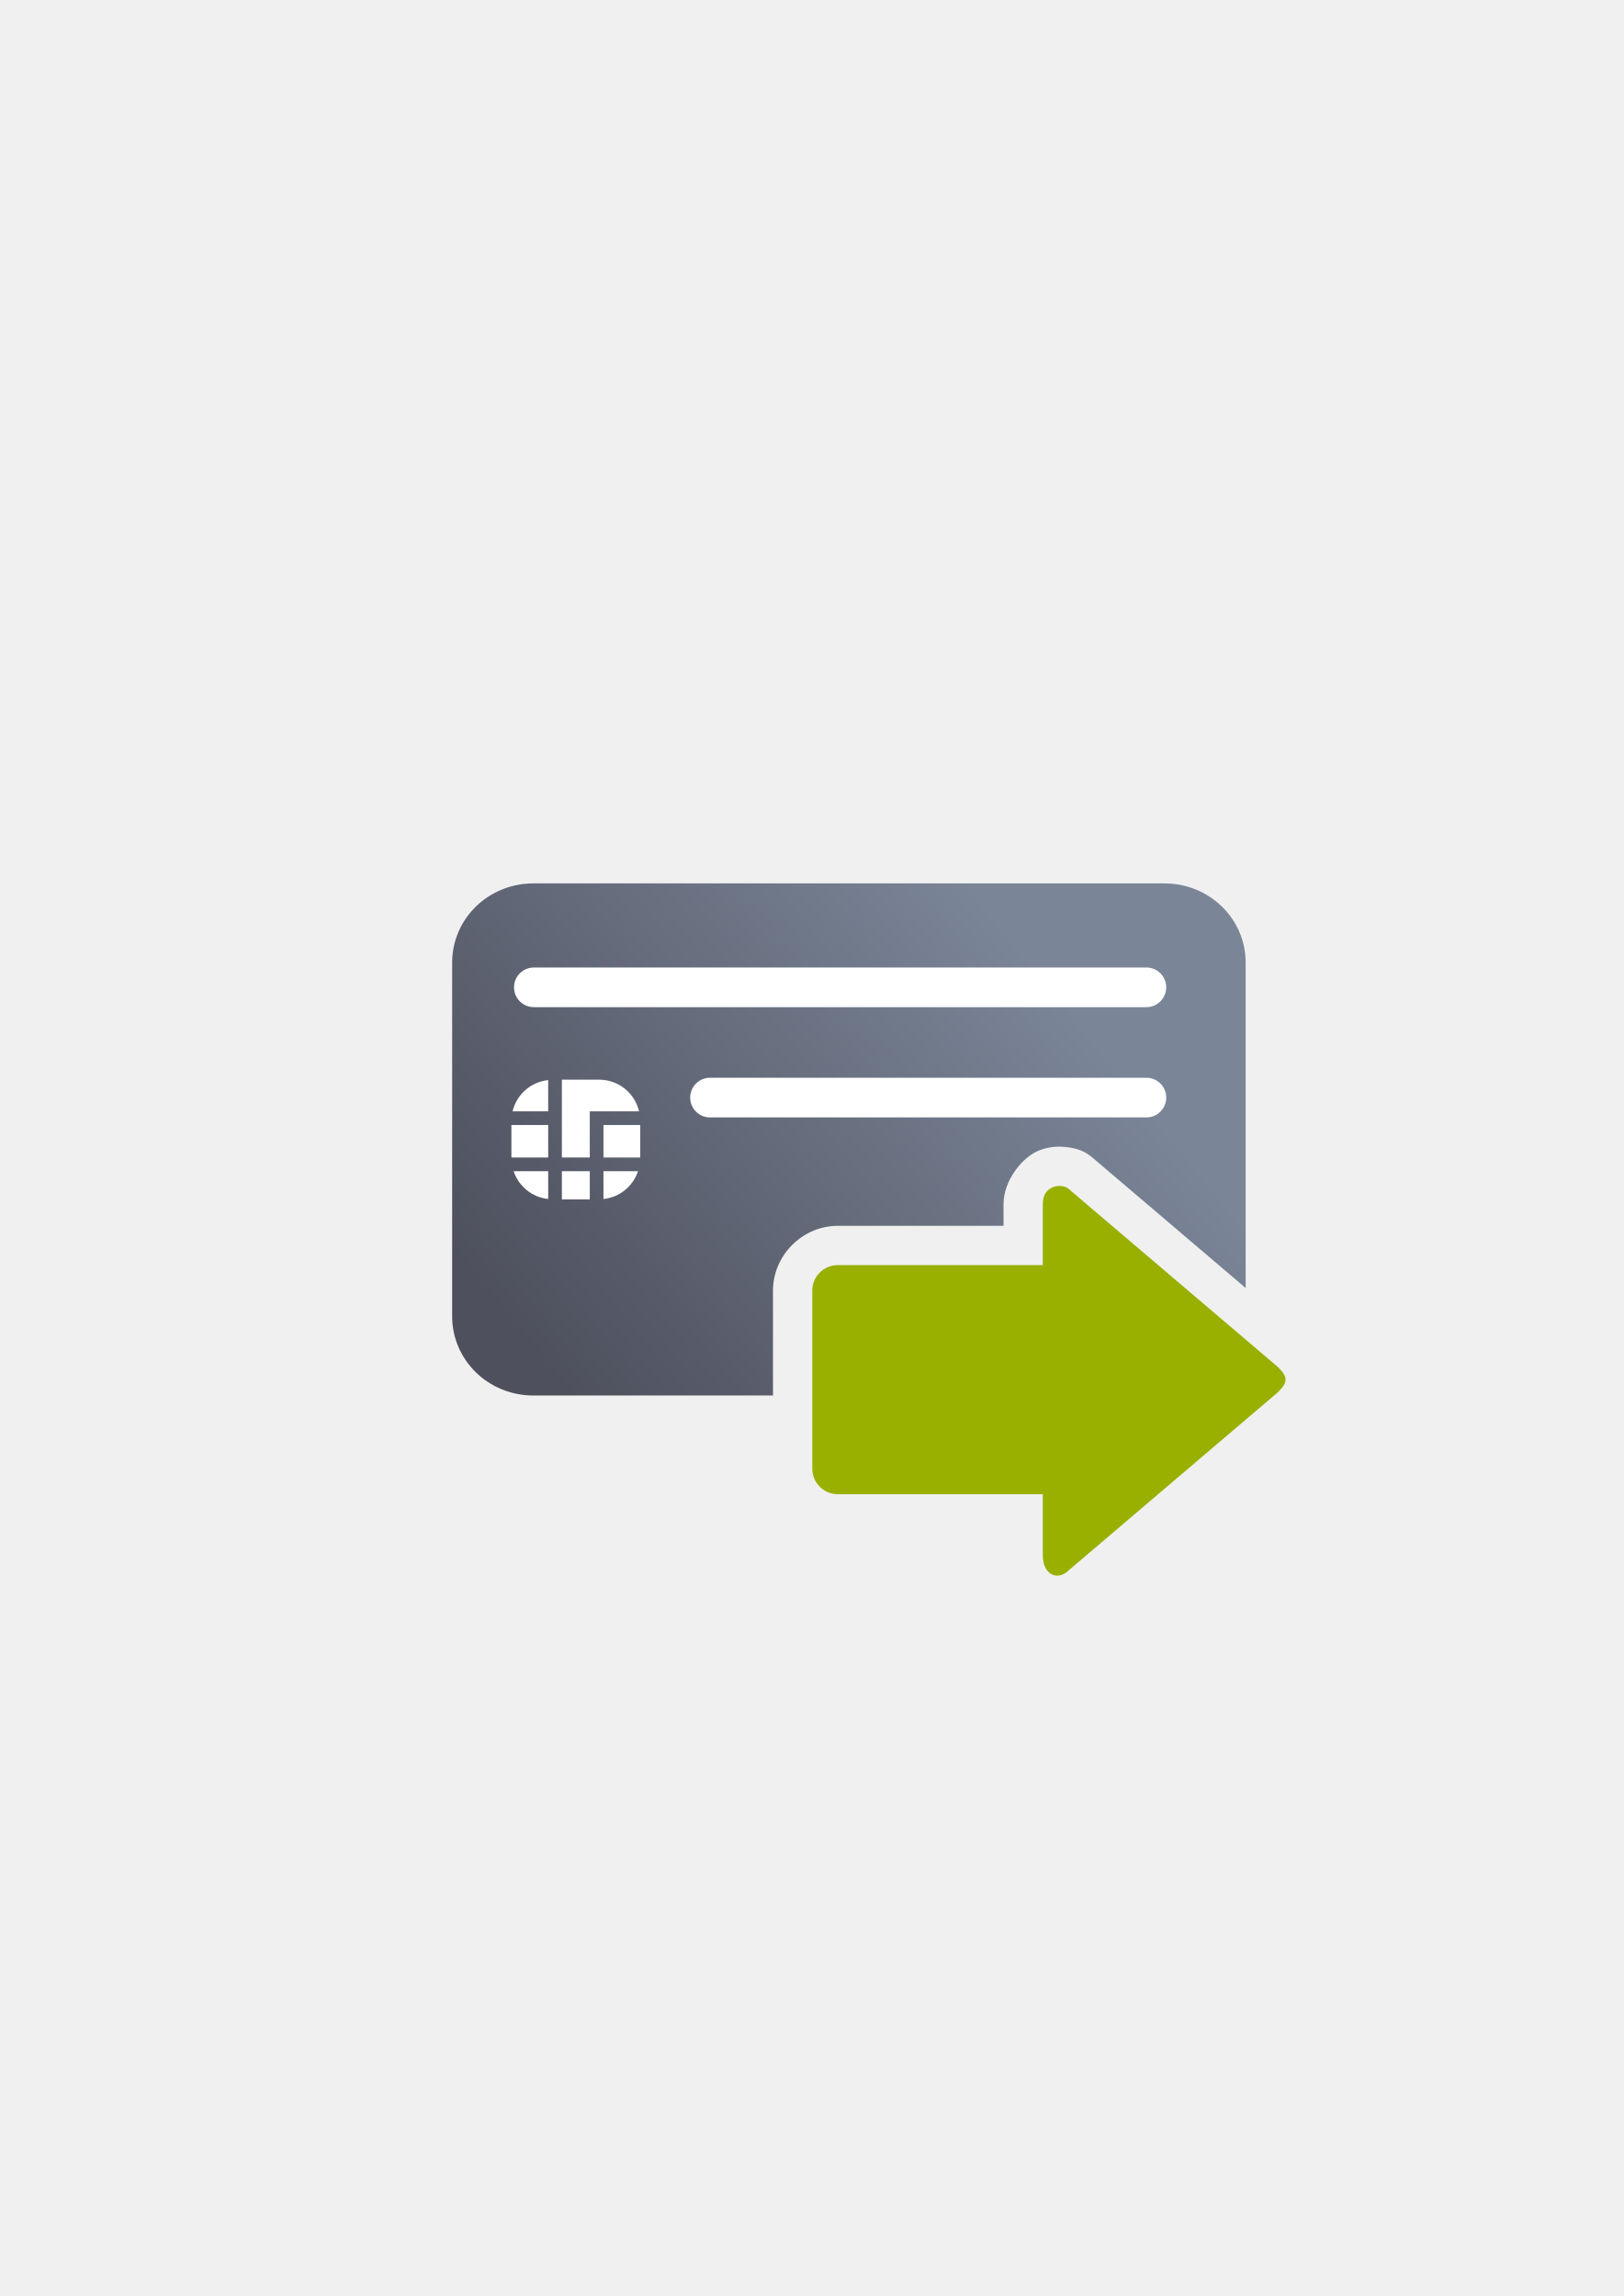
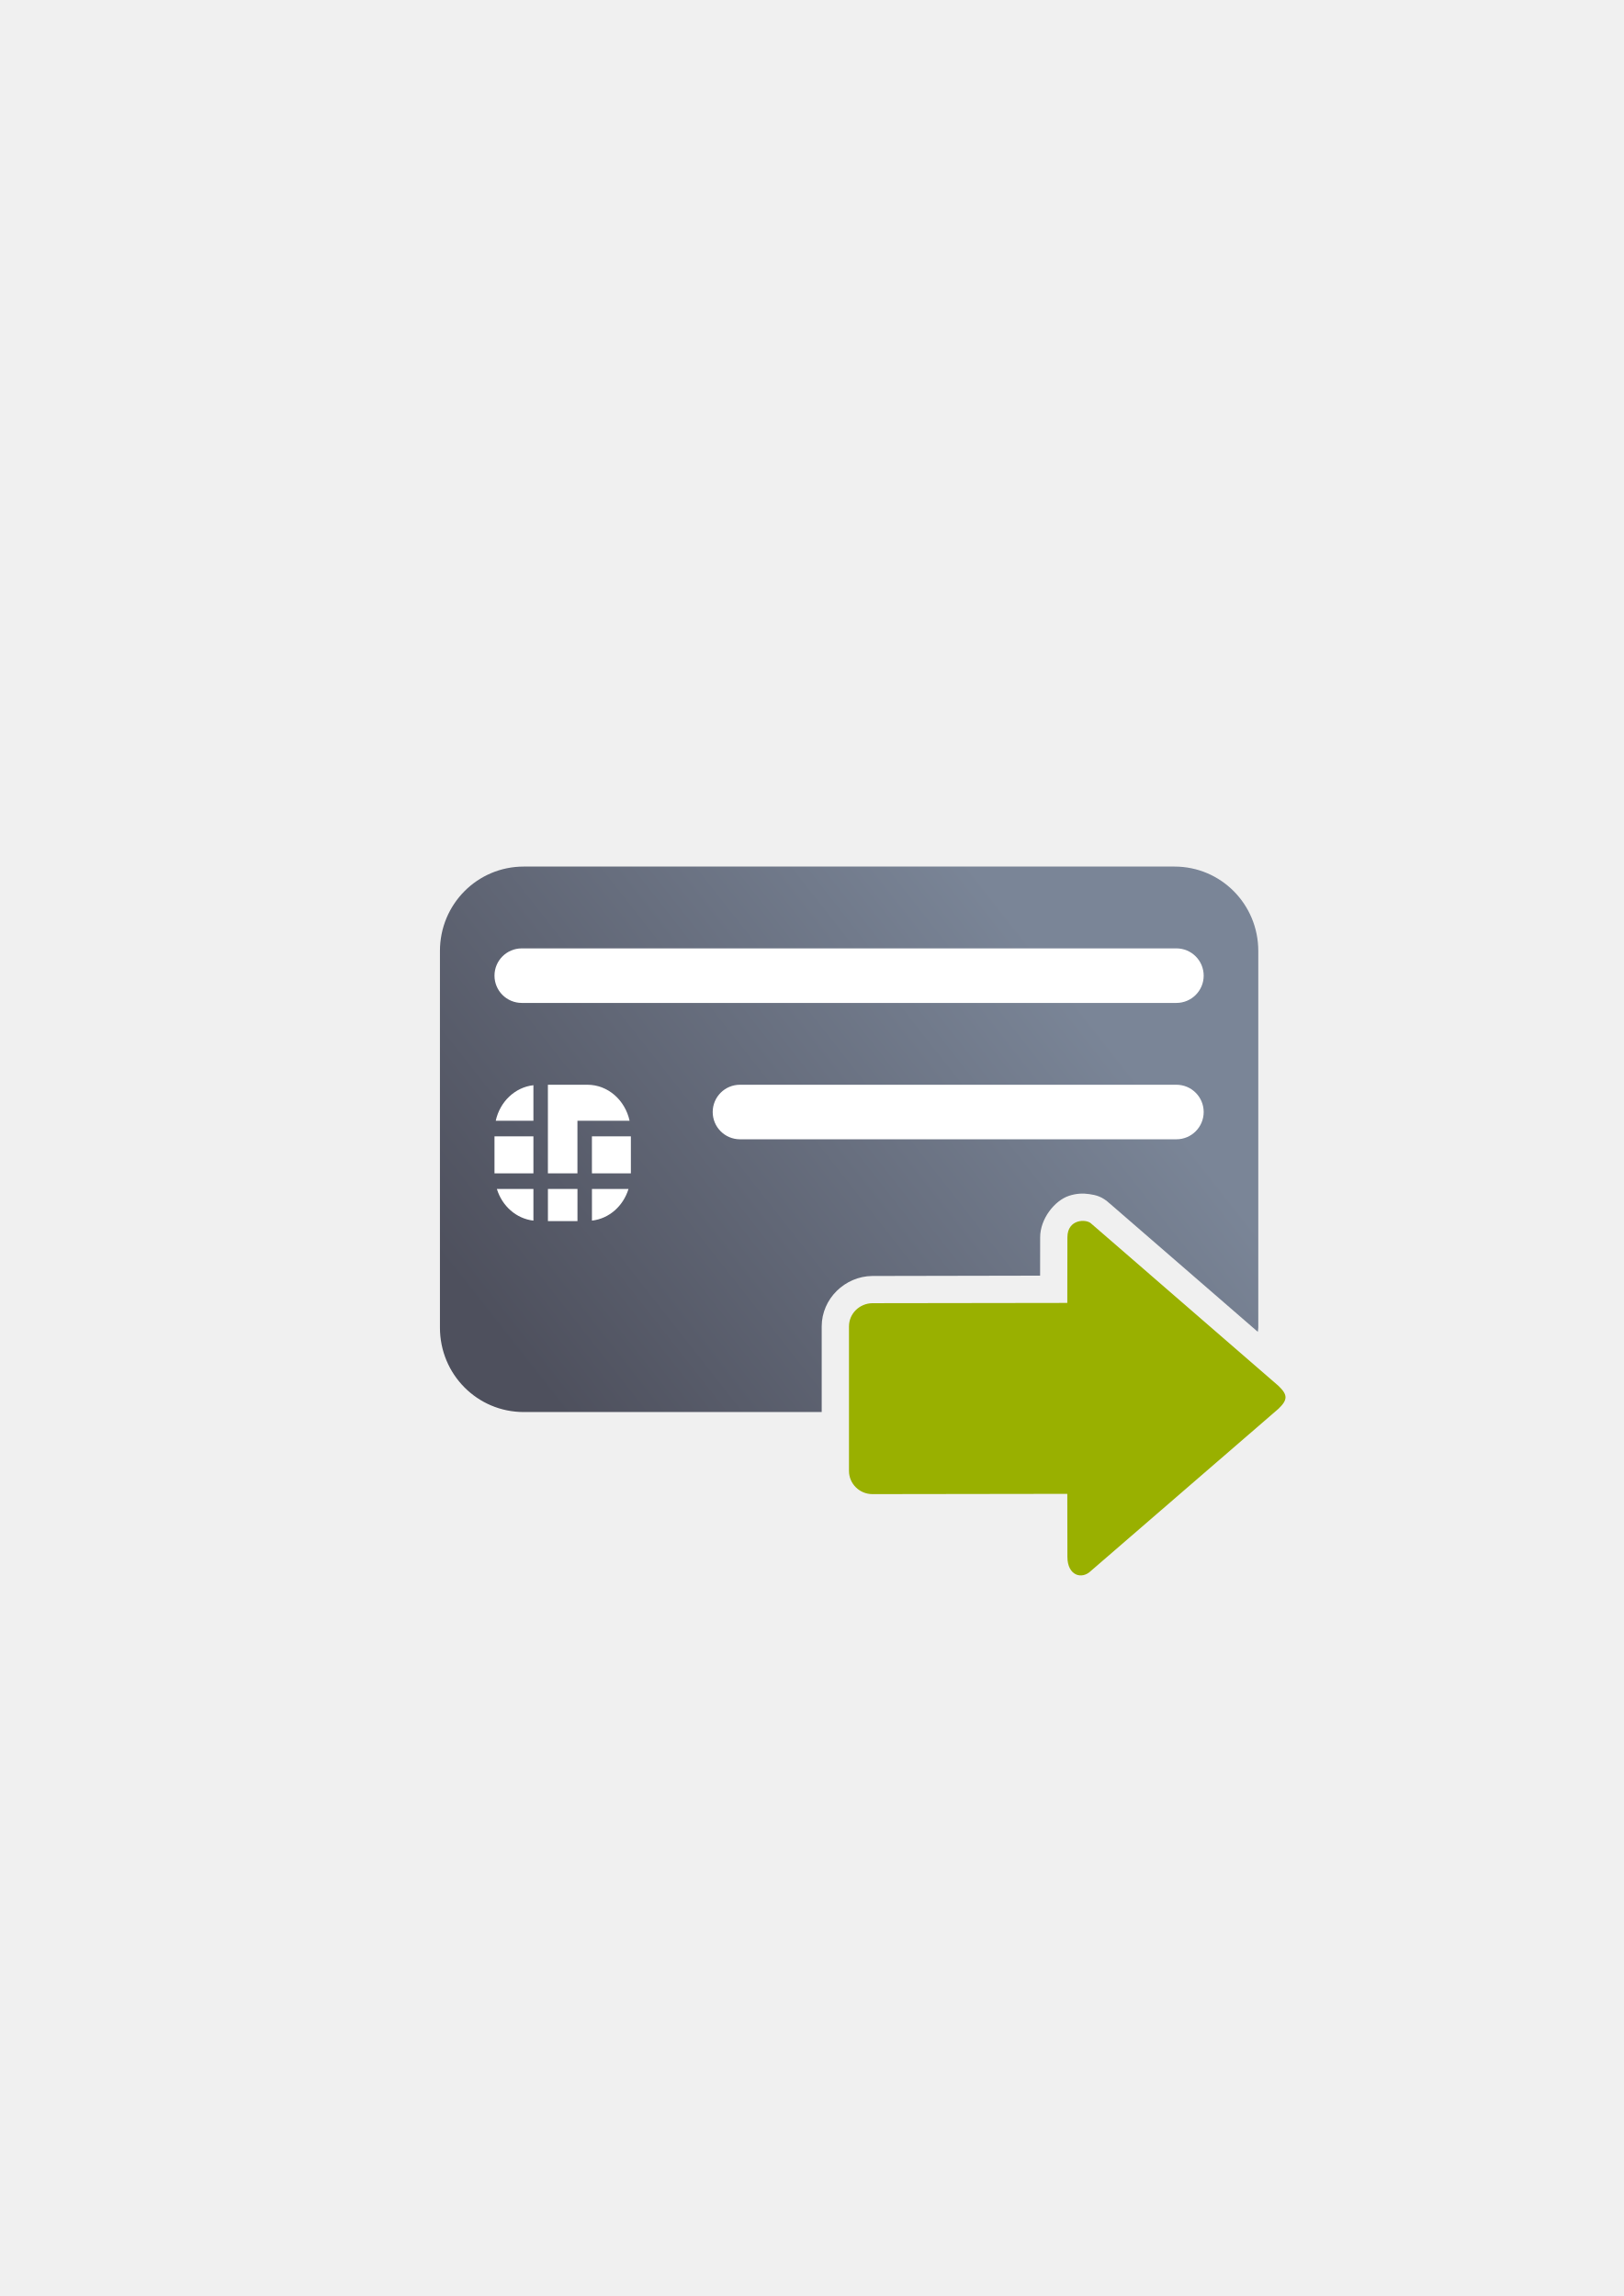
<svg xmlns="http://www.w3.org/2000/svg" xmlns:xlink="http://www.w3.org/1999/xlink" width="210mm" height="297mm" viewBox="0 0 744.094 1052.362" id="svg2" version="1.1">
  <defs id="defs4">
-     <linearGradient xlink:href="#linearGradient4321" id="linearGradient4208" x1="226.846" y1="638.235" x2="454.331" y2="458.068" gradientUnits="userSpaceOnUse" gradientTransform="matrix(1.009587,0,0,0.9848049,-2.257627,-30.91459)" />
+     <linearGradient xlink:href="#linearGradient4321" id="linearGradient4208" x1="226.846" y1="638.235" x2="454.331" y2="458.068" gradientUnits="userSpaceOnUse" gradientTransform="matrix(0.08328976,0,0,0.08391363,352.2694,547.0604)" />
    <linearGradient id="linearGradient4321">
      <stop id="stop4323" offset="0" style="stop-color:#4e505d;stop-opacity:1;" />
      <stop id="stop4325" offset="1" style="stop-color:#7a8597;stop-opacity:1" />
    </linearGradient>
  </defs>
  <g id="layer1">
-     <g id="g4253">
-       <rect y="322.345" x="189.025" height="400" width="400" id="rect3336-9" style="fill:none;fill-rule:evenodd;stroke:none;stroke-width:1px;stroke-linecap:butt;stroke-linejoin:miter;stroke-opacity:1" />
-       <rect y="322.184" x="189.045" height="400" width="400" id="rect3336-4-3" style="fill:none;fill-rule:evenodd;stroke:none;stroke-width:1px;stroke-linecap:butt;stroke-linejoin:miter;stroke-opacity:1" />
-       <path id="rect3789" d="M 244.441 404.904 C 223.812 404.904 207.205 421.103 207.205 441.227 L 207.205 603.299 C 207.205 623.422 223.812 639.623 244.441 639.623 L 354.238 639.623 L 354.238 591.543 C 354.238 575.361 367.746 561.855 383.928 561.855 L 459.883 561.855 L 459.883 551.857 C 459.883 541.159 468.542 529.783 477.211 526.912 C 479.378 526.194 481.458 525.788 483.484 525.633 C 485.511 525.477 487.482 525.573 489.432 525.861 C 493.164 526.413 497.003 527.189 501.564 531.371 L 570.846 590.348 L 570.846 441.227 C 570.846 421.103 554.239 404.904 533.609 404.904 L 244.441 404.904 z M 495.883 573.811 L 495.883 579.855 A 18.002 18.002 0 0 1 477.883 597.855 L 390.238 597.855 L 390.238 639.623 L 533.609 639.623 C 544.104 639.623 553.551 635.423 560.307 628.654 L 495.883 573.811 z " style="fill:url(#linearGradient4208);fill-opacity:1;stroke:none;stroke-width:16.954;stroke-linecap:round;stroke-linejoin:round;stroke-miterlimit:4;stroke-dasharray:none;stroke-dashoffset:0;stroke-opacity:1" />
-       <rect style="fill:#ffffff;fill-opacity:1" id="rect9" height="14.892" width="16.858" y="515.643" x="276.55" />
-       <rect style="fill:#ffffff;fill-opacity:1" id="rect11" height="14.892" width="16.856" y="515.643" x="234.363" />
-       <path style="fill:#ffffff;fill-opacity:1" id="path13" d="m 251.219,549.556 0,-12.74 -15.827,0 c 2.281,6.887 8.378,11.955 15.827,12.74 z" />
-       <rect style="fill:#ffffff;fill-opacity:1" id="rect15" height="12.938" width="12.786" y="536.815" x="257.495" />
-       <path style="fill:#ffffff;fill-opacity:1" id="path17" d="m 292.378,536.815 -15.828,0 0,12.74 c 7.449,-0.785 13.546,-5.853 15.828,-12.74 z" />
-       <path style="fill:#ffffff;fill-opacity:1" id="path19" d="m 270.28,509.371 3.141,0 3.129,0 16.312,0 c -1.954,-8.302 -9.367,-14.5 -18.272,-14.5 l -17.101,0 0,35.672 12.786,0 0,-21.172 0.005,0 z" />
-       <path style="fill:#ffffff;fill-opacity:1" id="path21" d="m 251.219,495.063 c -8.006,0.838 -14.504,6.63 -16.312,14.308 l 16.312,0 0,-14.308 z" />
-       <rect ry="9.09" y="443.444" x="235.565" height="18.18" width="298.88" id="rect4238" style="color:#252525;clip-rule:nonzero;display:inline;overflow:visible;visibility:visible;opacity:18000004;isolation:auto;mix-blend-mode:normal;color-interpolation:sRGB;color-interpolation-filters:linearRGB;solid-color:#252525;solid-opacity:1;fill:#ffffff;fill-opacity:1;fill-rule:nonzero;stroke:none;stroke-width:50;stroke-linecap:square;stroke-linejoin:round;stroke-miterlimit:4;stroke-dasharray:none;stroke-dashoffset:0;stroke-opacity:1;color-rendering:auto;image-rendering:auto;shape-rendering:auto;text-rendering:auto;enable-background:accumulate" />
-       <rect ry="9.09" y="493.984" x="316.285" height="18.18" width="218.16" id="rect4240" style="color:#252525;clip-rule:nonzero;display:inline;overflow:visible;visibility:visible;opacity:18000004;isolation:auto;mix-blend-mode:normal;color-interpolation:sRGB;color-interpolation-filters:linearRGB;solid-color:#252525;solid-opacity:1;fill:#ffffff;fill-opacity:1;fill-rule:nonzero;stroke:none;stroke-width:50;stroke-linecap:square;stroke-linejoin:round;stroke-miterlimit:4;stroke-dasharray:none;stroke-dashoffset:0;stroke-opacity:1;color-rendering:auto;image-rendering:auto;shape-rendering:auto;text-rendering:auto;enable-background:accumulate" />
-       <rect y="322.345" x="189.107" height="400" width="400" id="rect3336" style="fill:none;fill-rule:evenodd;stroke:none;stroke-width:1px;stroke-linecap:butt;stroke-linejoin:miter;stroke-opacity:1" />
-       <rect y="322.184" x="189.128" height="400" width="400" id="rect3336-4" style="fill:none;fill-rule:evenodd;stroke:none;stroke-width:1px;stroke-linecap:butt;stroke-linejoin:miter;stroke-opacity:1" />
-       <path style="fill:#99b000;fill-opacity:1;fill-rule:evenodd;stroke:none" d="m 589.128,632.317 c 0,1.767 -1.155,3.533 -3.534,5.844 l -95.954,81.684 c -4.689,4.689 -11.757,2.311 -11.757,-6.999 l 0,-27.998 -93.955,0 c -6.456,0 -11.688,-5.233 -11.688,-11.689 l 0,-81.616 c 0,-6.456 5.233,-11.688 11.688,-11.688 l 93.955,0 0,-27.998 c 0,-9.31 9.378,-9.31 11.757,-7 l 95.954,81.684 c 2.379,2.311 3.534,4.077 3.534,5.776 z" id="path4428" />
+     <g id="g4207" transform="matrix(12.49999,0,0,12.49999,-4417.761,-6905.256)">
+       <rect y="578.209" x="368.55" height="31.987" width="31.998" id="rect3336" style="fill:none;fill-rule:evenodd;stroke:none;stroke-width:1px;stroke-linecap:butt;stroke-linejoin:miter;stroke-opacity:1" />
+       <rect y="578.196" x="368.551" height="31.987" width="31.998" id="rect3336-4" style="fill:none;fill-rule:evenodd;stroke:none;stroke-width:1px;stroke-linecap:butt;stroke-linejoin:miter;stroke-opacity:1" />
+       <path id="rect3789" d="m 372.622,584.196 c -1.702,0 -3.072,1.381 -3.072,3.096 l 0,13.809 c 0,1.715 1.37,3.096 3.072,3.096 l 10.924,0 0,-3.139 c 0,-1.018 0.855,-1.84 1.854,-1.85 a 1,1 0 0 1 0.008,0 l 6.145,-0.012 0.002,-1.408 c 10e-4,-0.679 0.532,-1.347 1.059,-1.52 0.263,-0.086 0.507,-0.098 0.744,-0.062 0.237,0.035 0.475,0.085 0.756,0.354 l -0.035,-0.033 5.457,4.73 c 0.003,-0.053 0.016,-0.103 0.016,-0.156 l 0,-13.809 c 0,-1.715 -1.37,-3.096 -3.072,-3.096 l -23.855,0 z m 20.93,14.523 -0.002,1.479 a 1,1 0 0 1 -0.998,0.998 l -7.006,0.012 0,2.988 10.932,0 c 0.892,0 1.686,-0.386 2.246,-0.994 l -5.172,-4.482 z" style="fill:url(#linearGradient4208);fill-opacity:1;stroke:none;stroke-width:16.954;stroke-linecap:round;stroke-linejoin:round;stroke-miterlimit:4;stroke-dasharray:none;stroke-dashoffset:0;stroke-opacity:1" />
+       <rect style="fill:#ffffff;fill-opacity:1" id="rect9" height="1.357" width="1.428" y="594.088" x="375.122" />
+       <rect style="fill:#ffffff;fill-opacity:1" id="rect11" height="1.357" width="1.427" y="594.088" x="371.55" />
+       <path style="fill:#ffffff;fill-opacity:1" id="path13" d="m 372.977,597.178 0,-1.161 -1.34,0 c 0.193,0.627 0.709,1.089 1.34,1.161 z" />
+       <rect style="fill:#ffffff;fill-opacity:1" id="rect15" height="1.179" width="1.083" y="596.017" x="373.509" />
+       <path style="fill:#ffffff;fill-opacity:1" id="path17" d="m 376.463,596.017 -1.34,0 0,1.161 c 0.631,-0.072 1.147,-0.533 1.34,-1.161 z" />
+       <path style="fill:#ffffff;fill-opacity:1" id="path19" d="m 374.591,593.517 0.266,0 0.265,0 1.381,0 c -0.165,-0.756 -0.793,-1.321 -1.547,-1.321 l -1.448,0 0,3.25 1.083,0 0,-1.929 4.2e-4,0 z" />
+       <path style="fill:#ffffff;fill-opacity:1" id="path21" d="m 372.977,592.213 c -0.678,0.076 -1.228,0.604 -1.381,1.303 l 1.381,0 0,-1.303 z" />
+       <rect ry="1" y="587.196" x="371.55" height="2" width="26" id="rect4238" style="color:#252525;clip-rule:nonzero;display:inline;overflow:visible;visibility:visible;opacity:1;isolation:auto;mix-blend-mode:normal;color-interpolation:sRGB;color-interpolation-filters:linearRGB;solid-color:#252525;solid-opacity:1;fill:#ffffff;fill-opacity:1;fill-rule:nonzero;stroke:none;stroke-width:50;stroke-linecap:square;stroke-linejoin:round;stroke-miterlimit:4;stroke-dasharray:none;stroke-dashoffset:0;stroke-opacity:1;color-rendering:auto;image-rendering:auto;shape-rendering:auto;text-rendering:auto;enable-background:accumulate" />
+       <rect ry="1" y="592.196" x="379.55" height="2" width="18" id="rect4240" style="color:#252525;clip-rule:nonzero;display:inline;overflow:visible;visibility:visible;opacity:1;isolation:auto;mix-blend-mode:normal;color-interpolation:sRGB;color-interpolation-filters:linearRGB;solid-color:#252525;solid-opacity:1;fill:#ffffff;fill-opacity:1;fill-rule:nonzero;stroke:none;stroke-width:50;stroke-linecap:square;stroke-linejoin:round;stroke-miterlimit:4;stroke-dasharray:none;stroke-dashoffset:0;stroke-opacity:1;color-rendering:auto;image-rendering:auto;shape-rendering:auto;text-rendering:auto;enable-background:accumulate" />
+       <path id="path4428" d="m 400.55,603.655 c 0,0.129 -0.085,0.257 -0.261,0.425 l -6.868,5.938 c -0.346,0.341 -0.867,0.168 -0.867,-0.509 l -0.004,-2.312 -7.142,0.01 c -0.476,5e-4 -0.862,-0.381 -0.862,-0.851 l 0,-5.299 c 0,-0.47 0.386,-0.846 0.862,-0.851 l 7.142,-0.01 0.004,-2.405 c 10e-4,-0.678 0.692,-0.678 0.867,-0.509 l 6.868,5.953 c 0.176,0.168 0.261,0.297 0.261,0.42 z" style="fill:#99b000;fill-opacity:1;fill-rule:evenodd;stroke:none" />
    </g>
  </g>
</svg>
